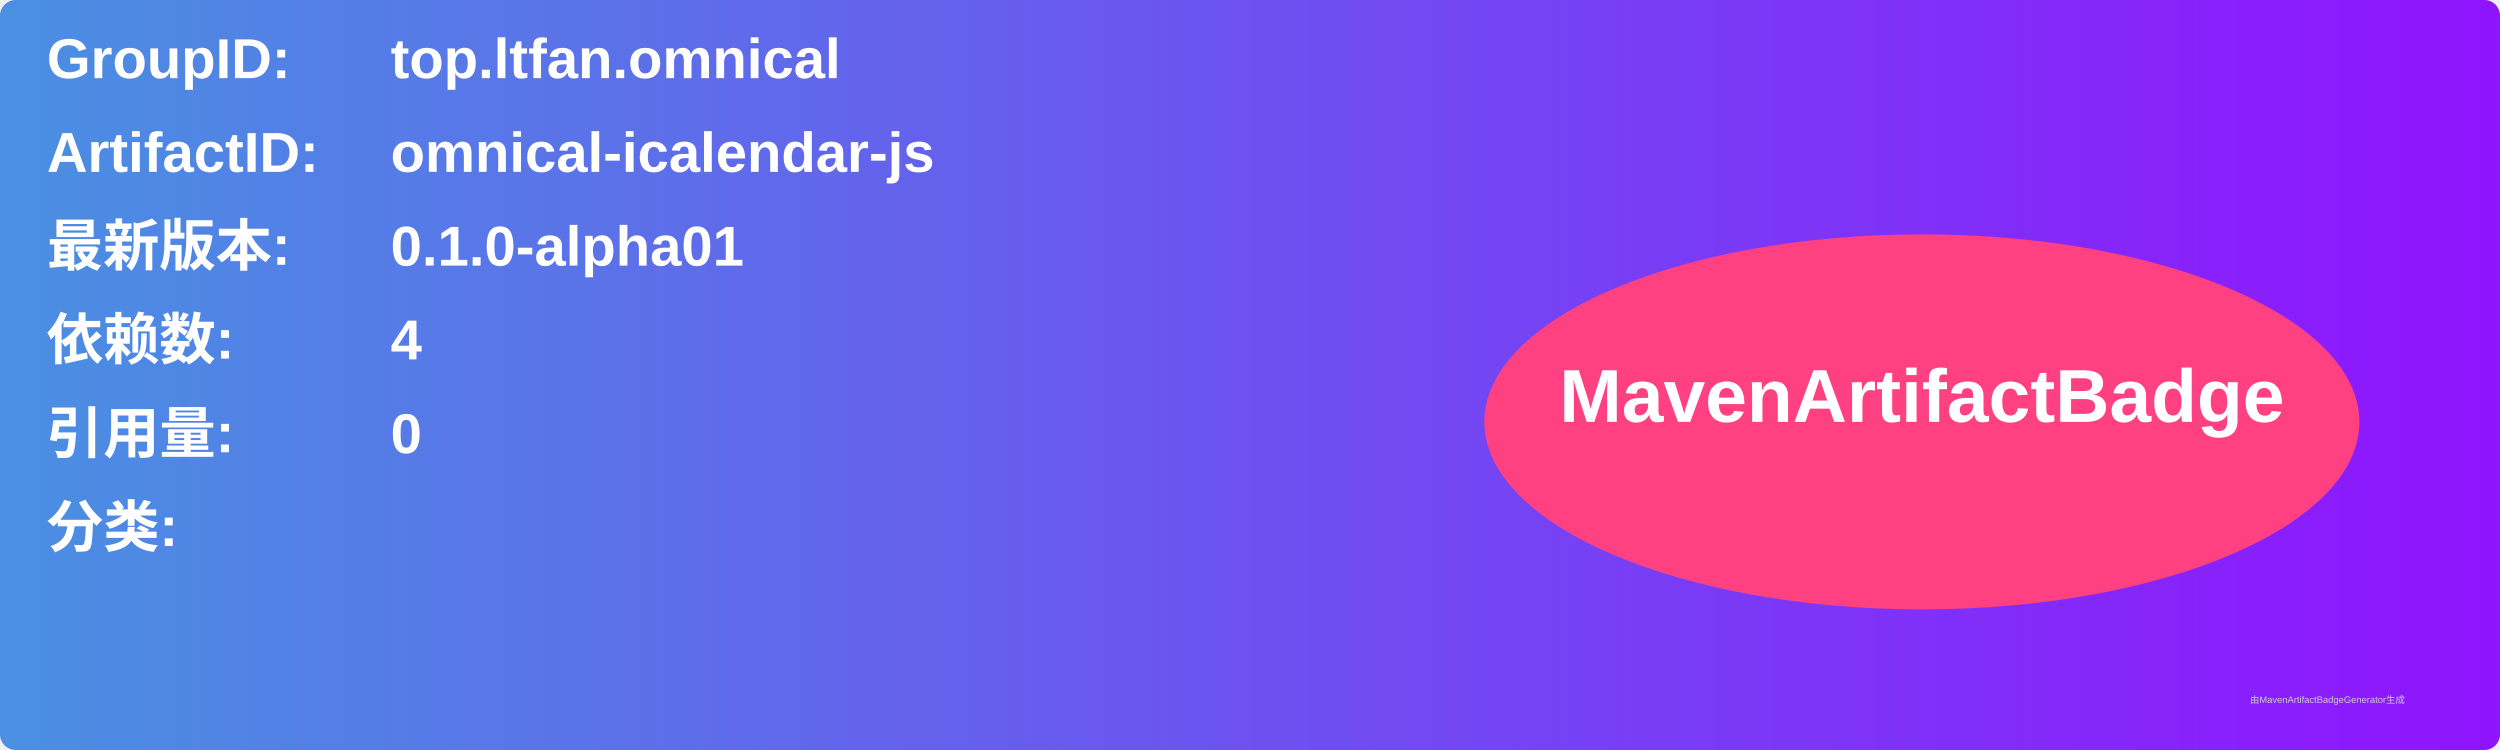
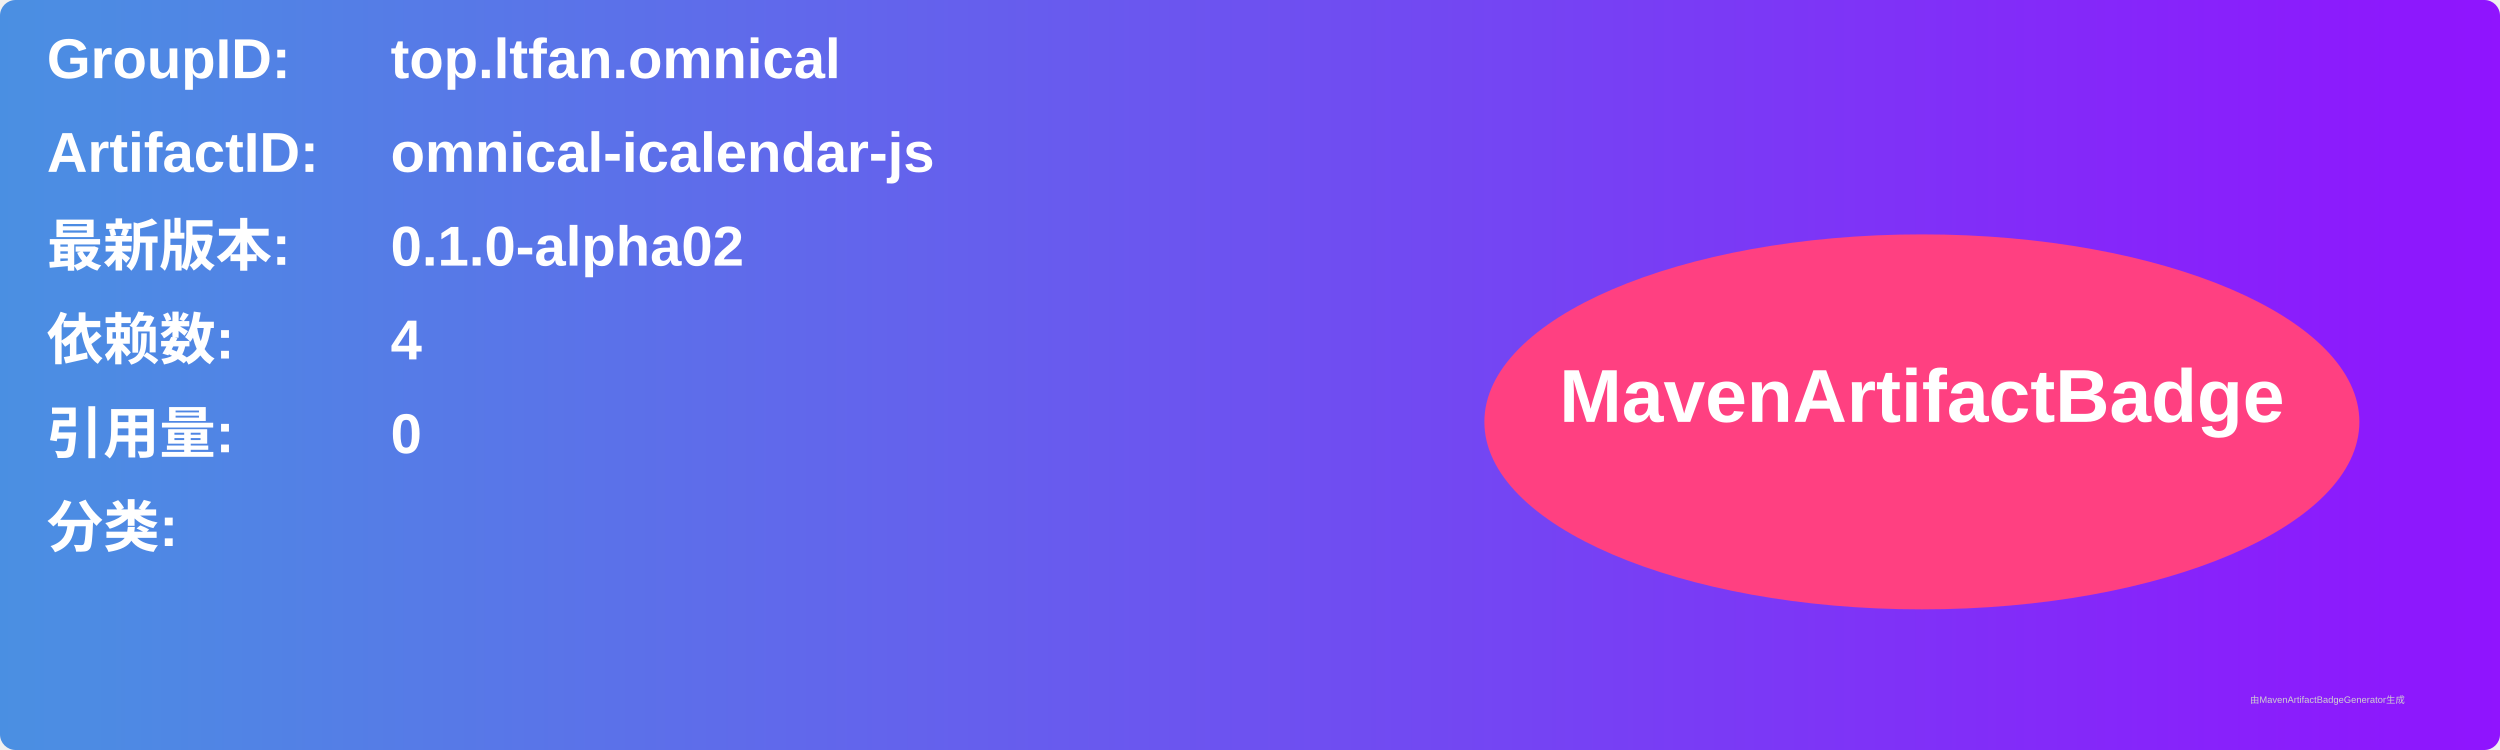
<svg xmlns="http://www.w3.org/2000/svg" width="800" height="240" viewBox="0 0 800 240">
  <linearGradient id="grad" x1="0%" y1="0%" x2="100%" y2="0%">
    <stop offset="0%" stop-color="#4a90e2" />
    <stop offset="100%" stop-color="#9013fe" />
  </linearGradient>
  <rect width="100%" height="100%" rx="5" ry="5" fill="url(#grad)" />
  <g transform="translate(15, 15)">
    <text x="0" y="10" font-family="Arial" font-size="18" fill="white" font-weight="bold" width="260">GroupID:</text>
    <text x="110" y="10" font-family="Arial" font-size="18" fill="white" font-weight="bold" width="460">top.ltfan.omnical</text>
    <text x="0" y="40" font-family="Arial" font-size="18" fill="white" font-weight="bold" width="260">ArtifactID:</text>
    <text x="110" y="40" font-family="Arial" font-size="18" fill="white" font-weight="bold" width="460">omnical-icalendar-js</text>
    <text x="0" y="70" font-family="Arial" font-size="18" fill="white" font-weight="bold">最新版本:</text>
    <text x="110" y="70" font-family="Arial" font-size="18" fill="white" font-weight="bold">
-       <tspan font-weight="bold">0.1.0-alpha01</tspan>
+       <tspan font-weight="bold">0.1.0-alpha02</tspan>
    </text>
    <text x="0" y="100" font-family="Arial" font-size="18" fill="white" font-weight="bold">依赖数: </text>
    <text x="110" y="100" font-family="Arial" font-size="18" fill="white">
      <tspan font-weight="bold">4</tspan>
    </text>
    <text x="0" y="130" font-family="Arial" font-size="18" fill="white" font-weight="bold">引用量: </text>
    <text x="110" y="130" font-family="Arial" font-size="18" fill="white">
      <tspan font-weight="bold">0</tspan>
    </text>
    <text x="0" y="160" font-family="Arial" font-size="18" fill="white" font-weight="bold">分类:</text>
    <text x="10" y="190" font-family="Arial" font-size="10" fill="white">
      <tspan font-weight="bold" />
    </text>
    <ellipse cx="600" cy="120" rx="140" ry="60" fill="#ff4081" />
    <text x="600" y="120" text-anchor="middle" font-family="Arial" font-size="24" fill="white" font-weight="bold">MavenArtifactBadge</text>
  </g>
  <text x="720" y="225" font-family="Arial" font-size="3" fill="#d0d0d0">由MavenArtifactBadgeGenerator生成</text>
</svg>
